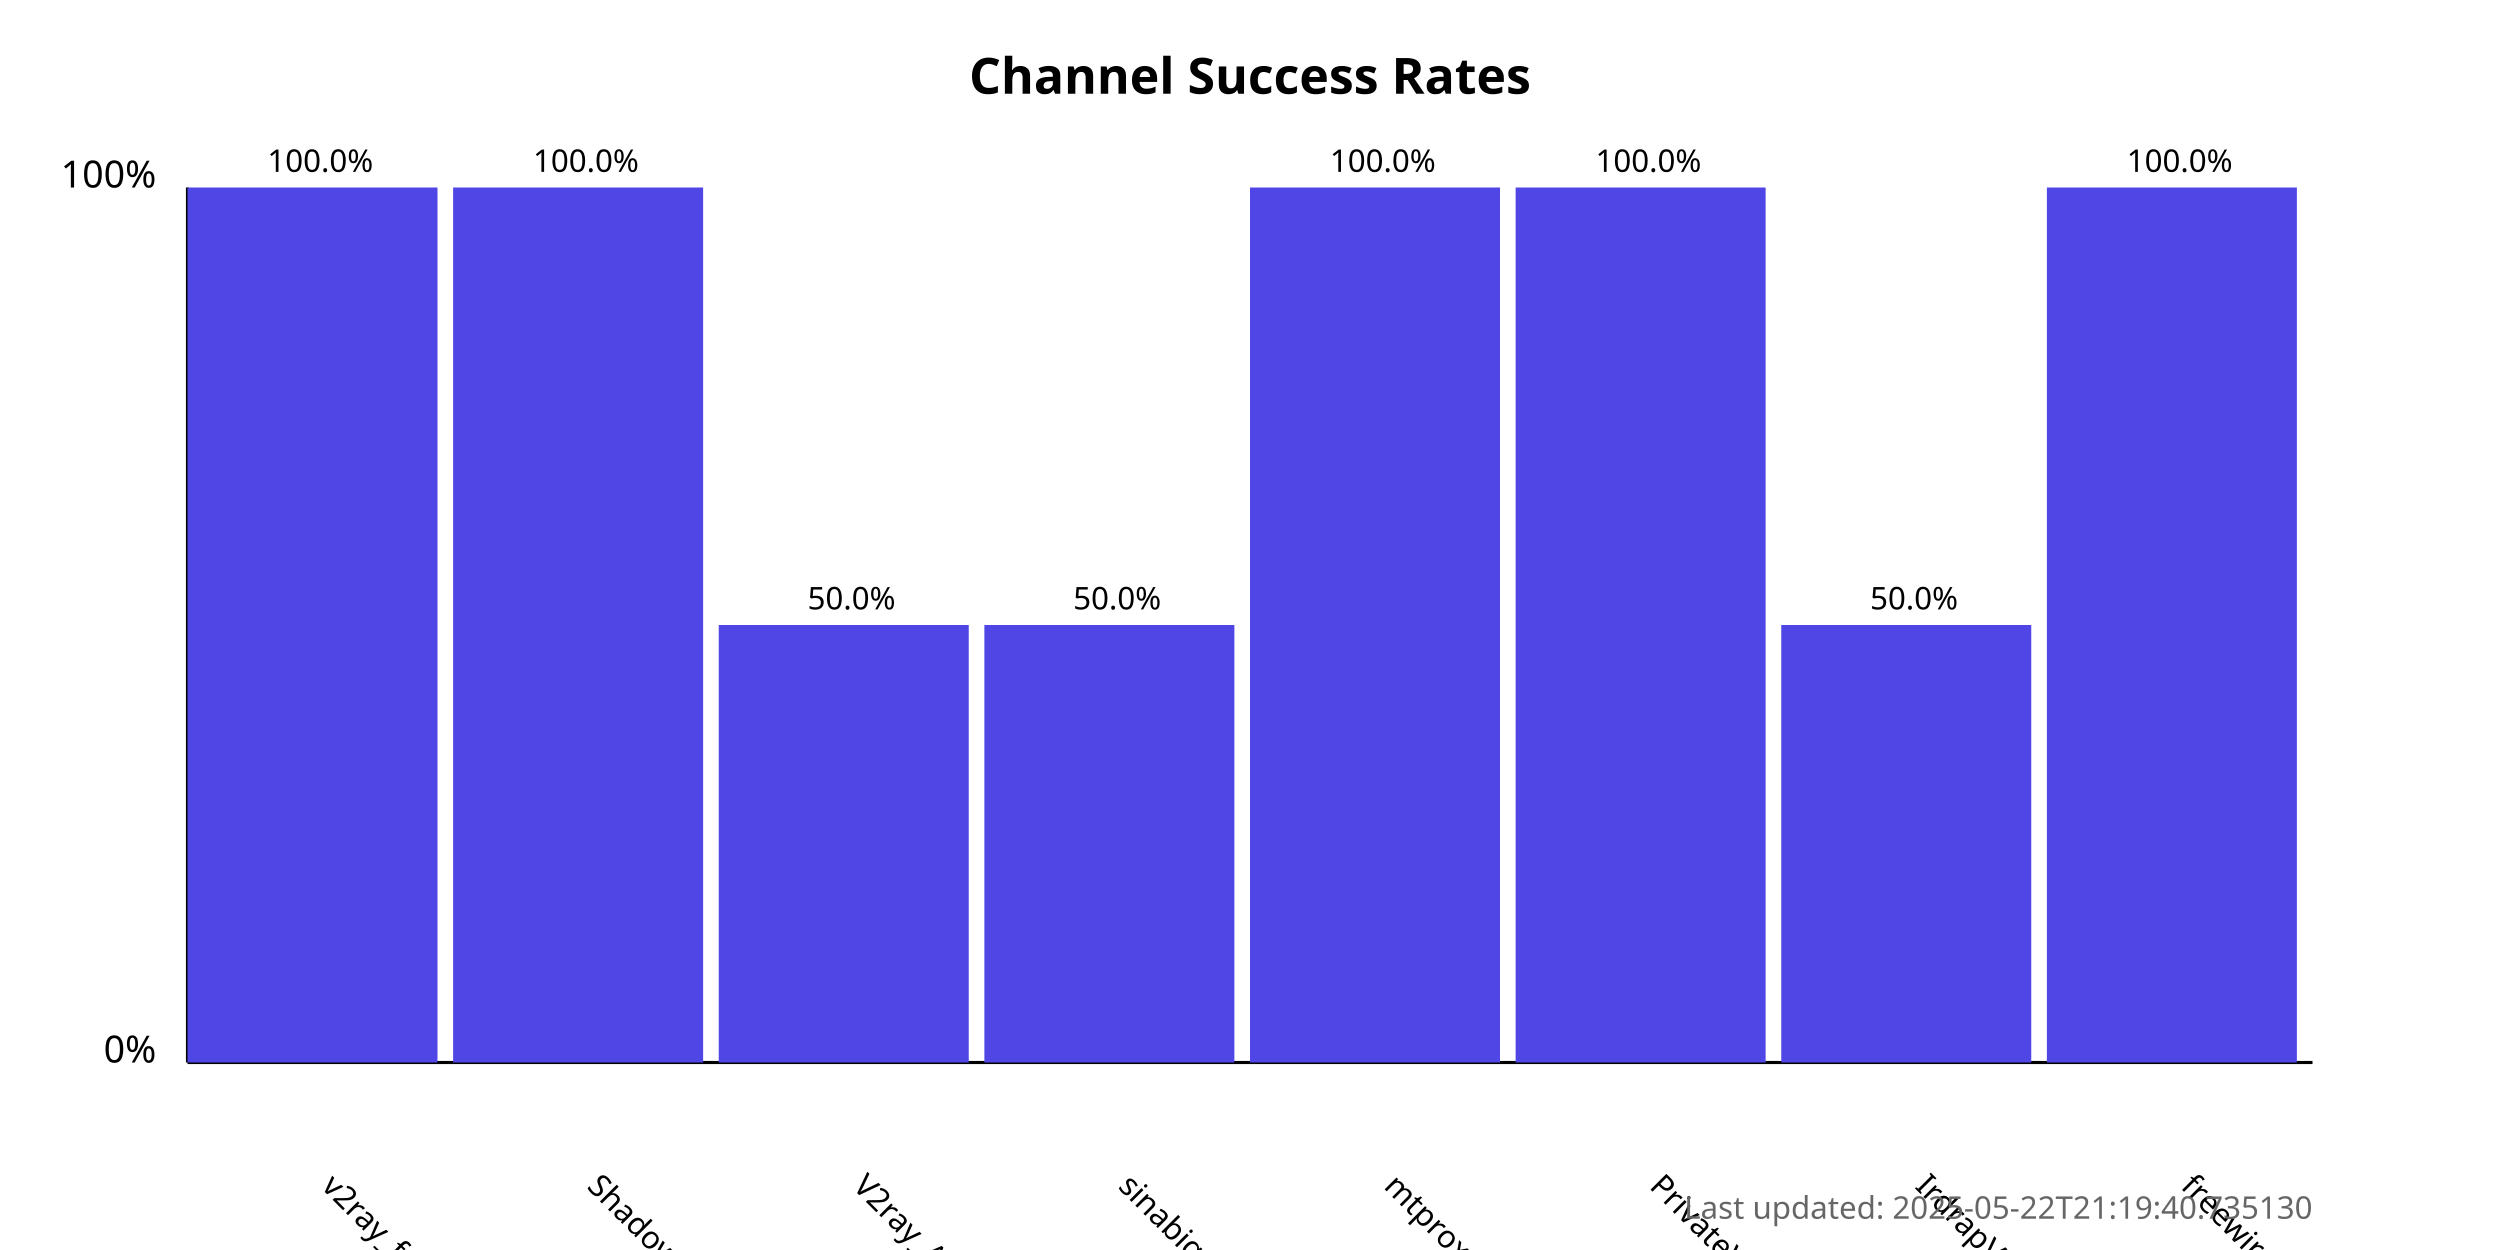
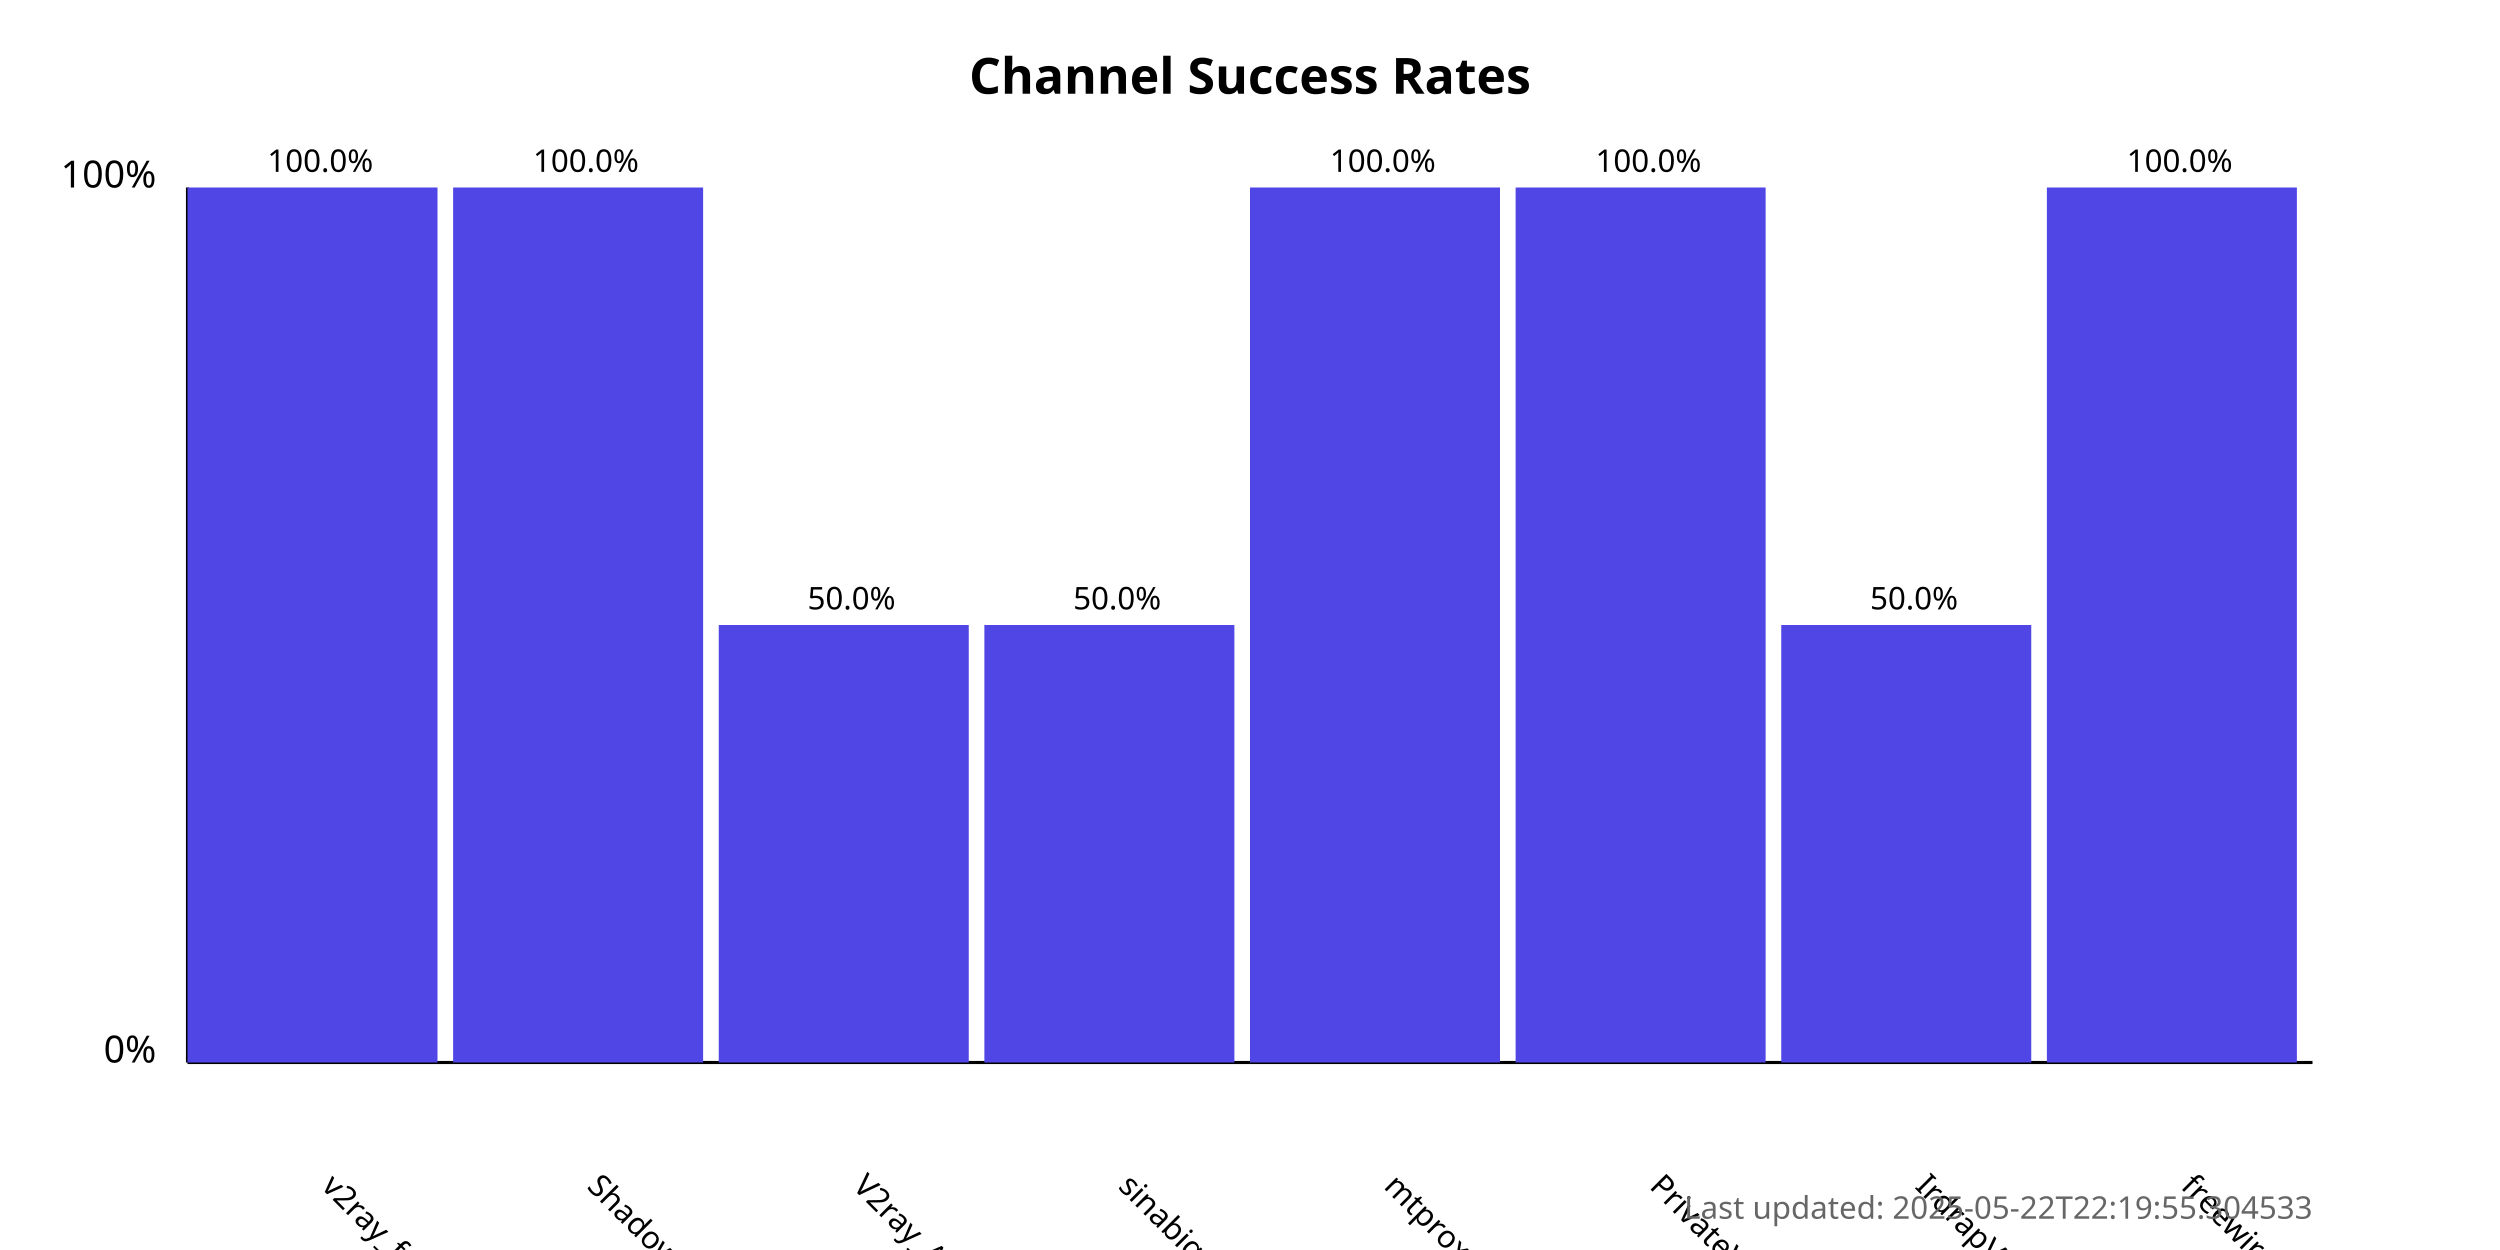
<svg xmlns="http://www.w3.org/2000/svg" width="800" height="400">
  <style>
            .chart-title { font: bold 16px sans-serif; }
            .axis-label { font: 12px sans-serif; }
            .tick-label { font: 10px sans-serif; }
            .bar { fill: #4f46e5; }
            .bar:hover { fill: #6366f1; }
            .timestamp { font: 10px sans-serif; fill: #666; }
        </style>
  <text x="400.0" y="30" text-anchor="middle" class="chart-title">
            Channel Success Rates
        </text>
  <line x1="60" y1="340" x2="60" y2="60" stroke="black" stroke-width="1" />
  <line x1="60" y1="340" x2="740" y2="340" stroke="black" stroke-width="1" />
  <text x="50" y="340" text-anchor="end" class="axis-label">0%</text>
  <text x="50" y="60" text-anchor="end" class="axis-label">100%</text>
  <g>
    <rect x="60" y="60.0" width="80.0" height="280.0" class="bar" />
    <text x="102.5" y="380" transform="rotate(45, 102.5, 380)" text-anchor="start" class="tick-label">
                v2ray_free_conf
            </text>
    <text x="102.5" y="55.0" text-anchor="middle" class="tick-label">
                100.0%
            </text>
  </g>
  <g>
    <rect x="145.0" y="60.0" width="80.0" height="280.0" class="bar" />
    <text x="187.5" y="380" transform="rotate(45, 187.5, 380)" text-anchor="start" class="tick-label">
                ShadowProxy66
            </text>
    <text x="187.5" y="55.0" text-anchor="middle" class="tick-label">
                100.0%
            </text>
  </g>
  <g>
    <rect x="230.0" y="200.0" width="80.0" height="140.0" class="bar" />
    <text x="272.5" y="380" transform="rotate(45, 272.5, 380)" text-anchor="start" class="tick-label">
                V2ray_Alpha
            </text>
    <text x="272.5" y="195.0" text-anchor="middle" class="tick-label">
                50.0%
            </text>
  </g>
  <g>
    <rect x="315.0" y="200.0" width="80.0" height="140.0" class="bar" />
    <text x="357.5" y="380" transform="rotate(45, 357.5, 380)" text-anchor="start" class="tick-label">
                sinabigo
            </text>
    <text x="357.5" y="195.0" text-anchor="middle" class="tick-label">
                50.0%
            </text>
  </g>
  <g>
    <rect x="400.0" y="60.0" width="80.0" height="280.0" class="bar" />
    <text x="442.5" y="380" transform="rotate(45, 442.5, 380)" text-anchor="start" class="tick-label">
                mtproxy_lists
            </text>
    <text x="442.5" y="55.0" text-anchor="middle" class="tick-label">
                100.0%
            </text>
  </g>
  <g>
    <rect x="485.0" y="60.0" width="80.0" height="280.0" class="bar" />
    <text x="527.5" y="380" transform="rotate(45, 527.5, 380)" text-anchor="start" class="tick-label">
                PrivateVPNs
            </text>
    <text x="527.5" y="55.0" text-anchor="middle" class="tick-label">
                100.0%
            </text>
  </g>
  <g>
    <rect x="570.0" y="200.0" width="80.0" height="140.0" class="bar" />
    <text x="612.5" y="380" transform="rotate(45, 612.5, 380)" text-anchor="start" class="tick-label">
                IrdrapVPNnews
            </text>
    <text x="612.5" y="195.0" text-anchor="middle" class="tick-label">
                50.0%
            </text>
  </g>
  <g>
    <rect x="655.0" y="60.0" width="80.0" height="280.0" class="bar" />
    <text x="697.5" y="380" transform="rotate(45, 697.5, 380)" text-anchor="start" class="tick-label">
                freewireguard
            </text>
    <text x="697.5" y="55.0" text-anchor="middle" class="tick-label">
                100.0%
            </text>
  </g>
  <text x="740" y="390" text-anchor="end" class="timestamp">
-             Last updated: 2025-05-22T21:19:40.735130
+             Last updated: 2025-05-22T22:19:55.304533
        </text>
</svg>
